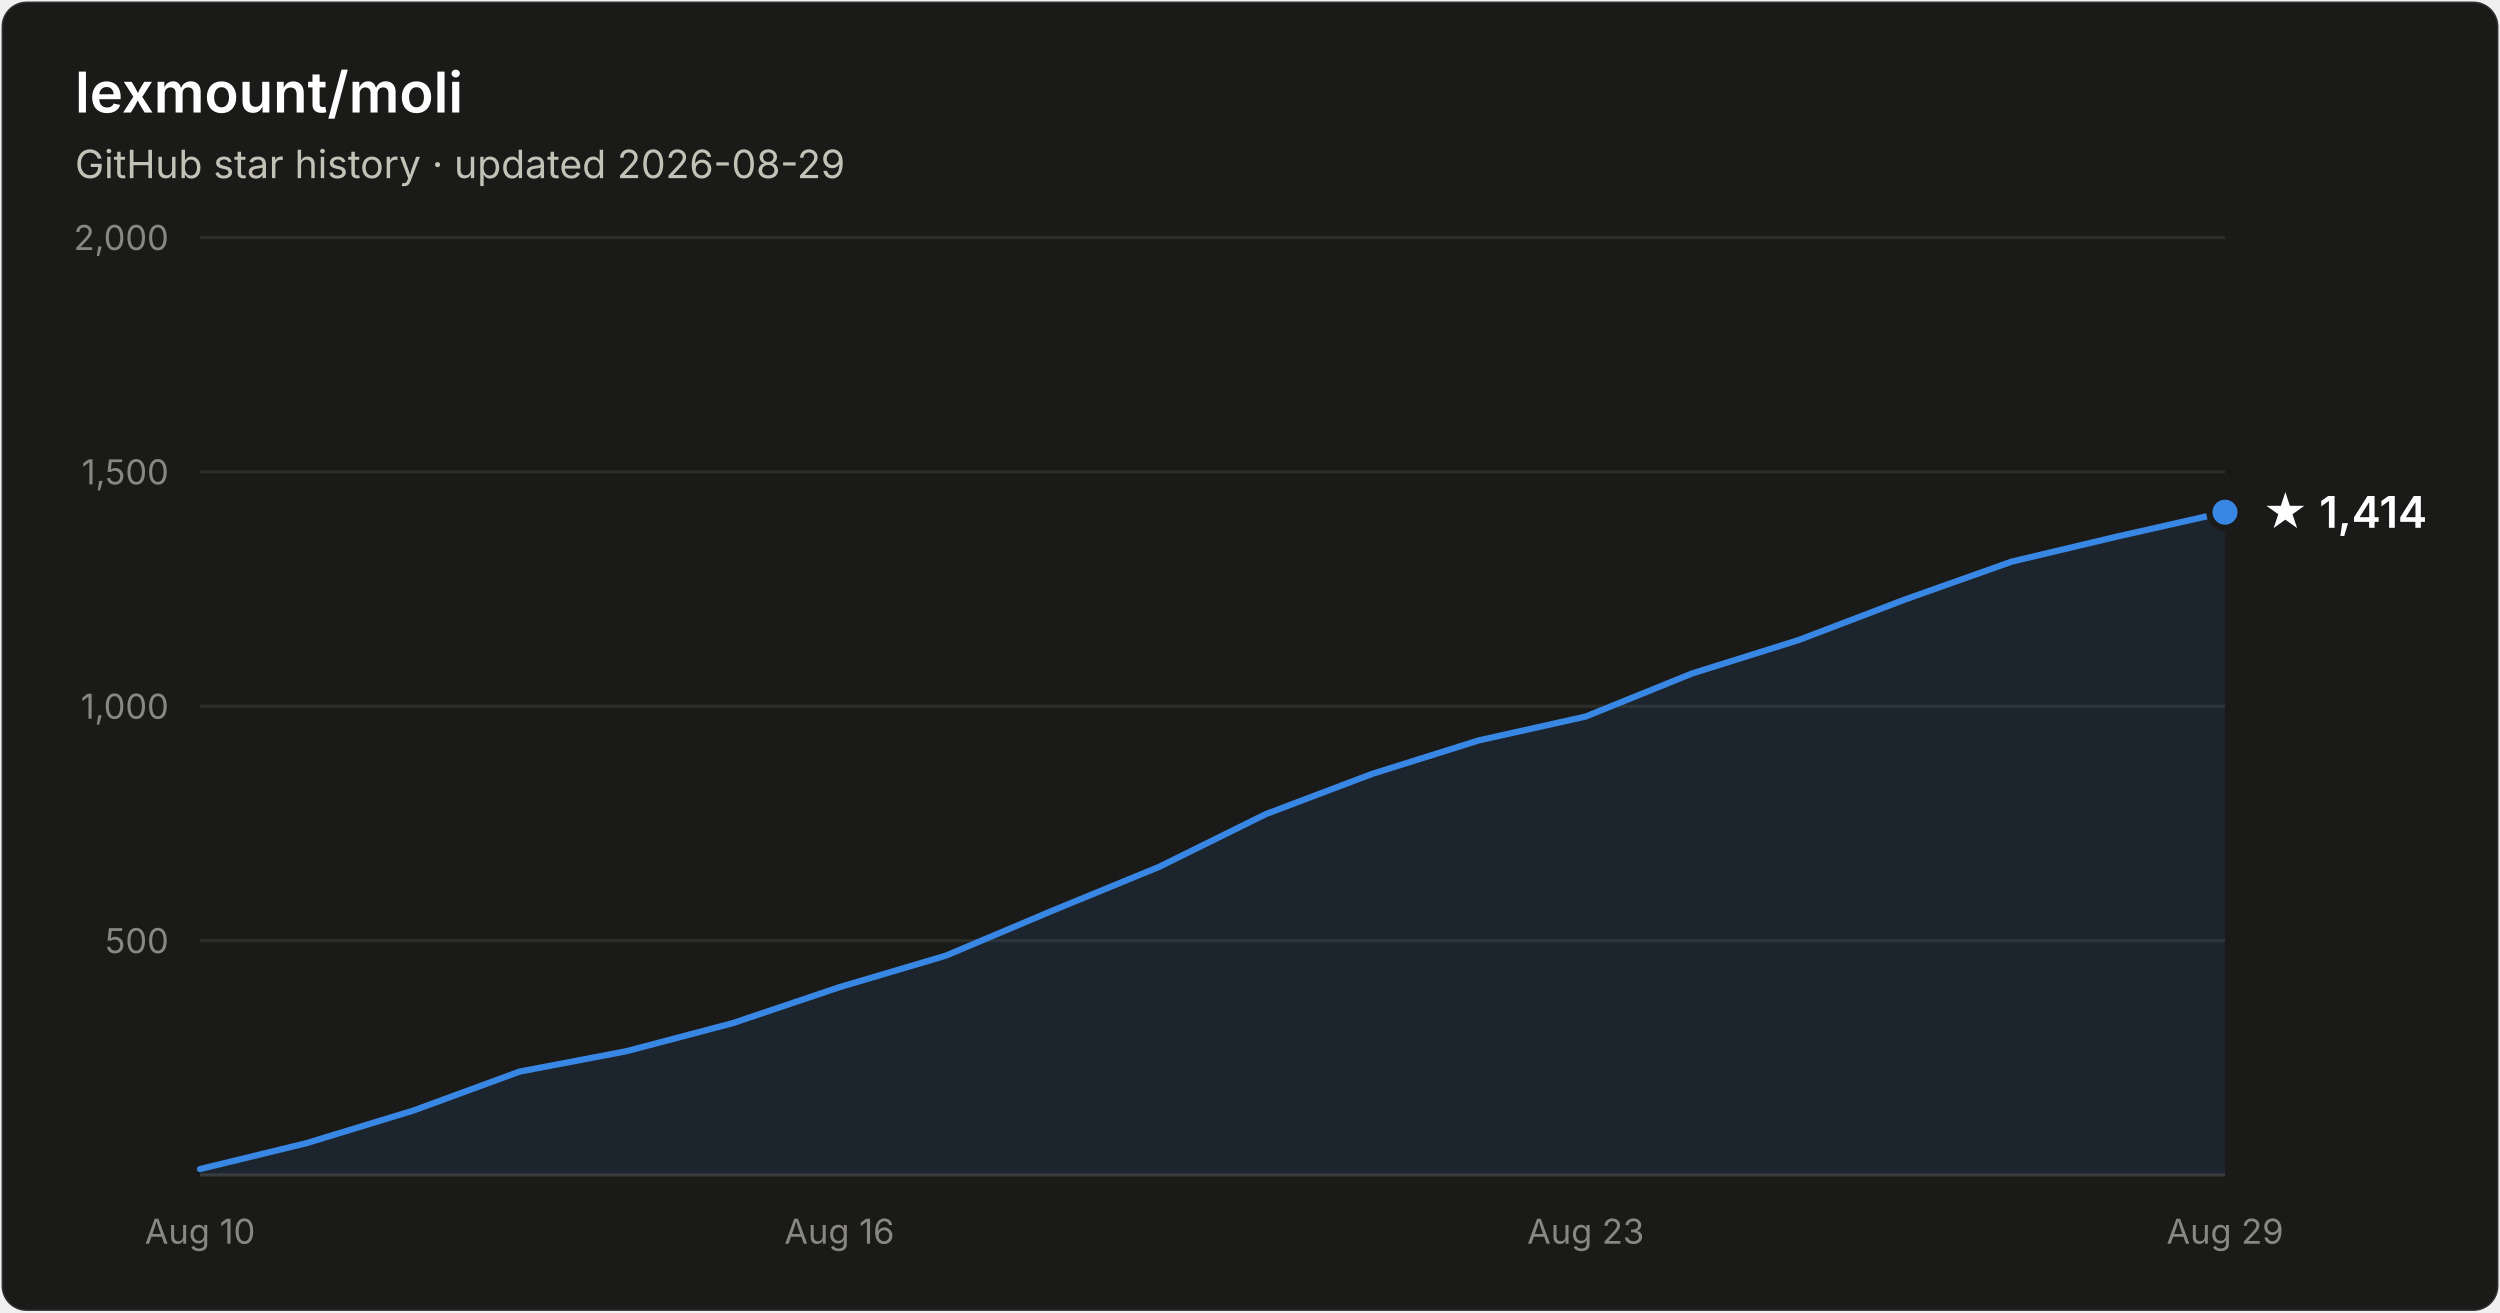
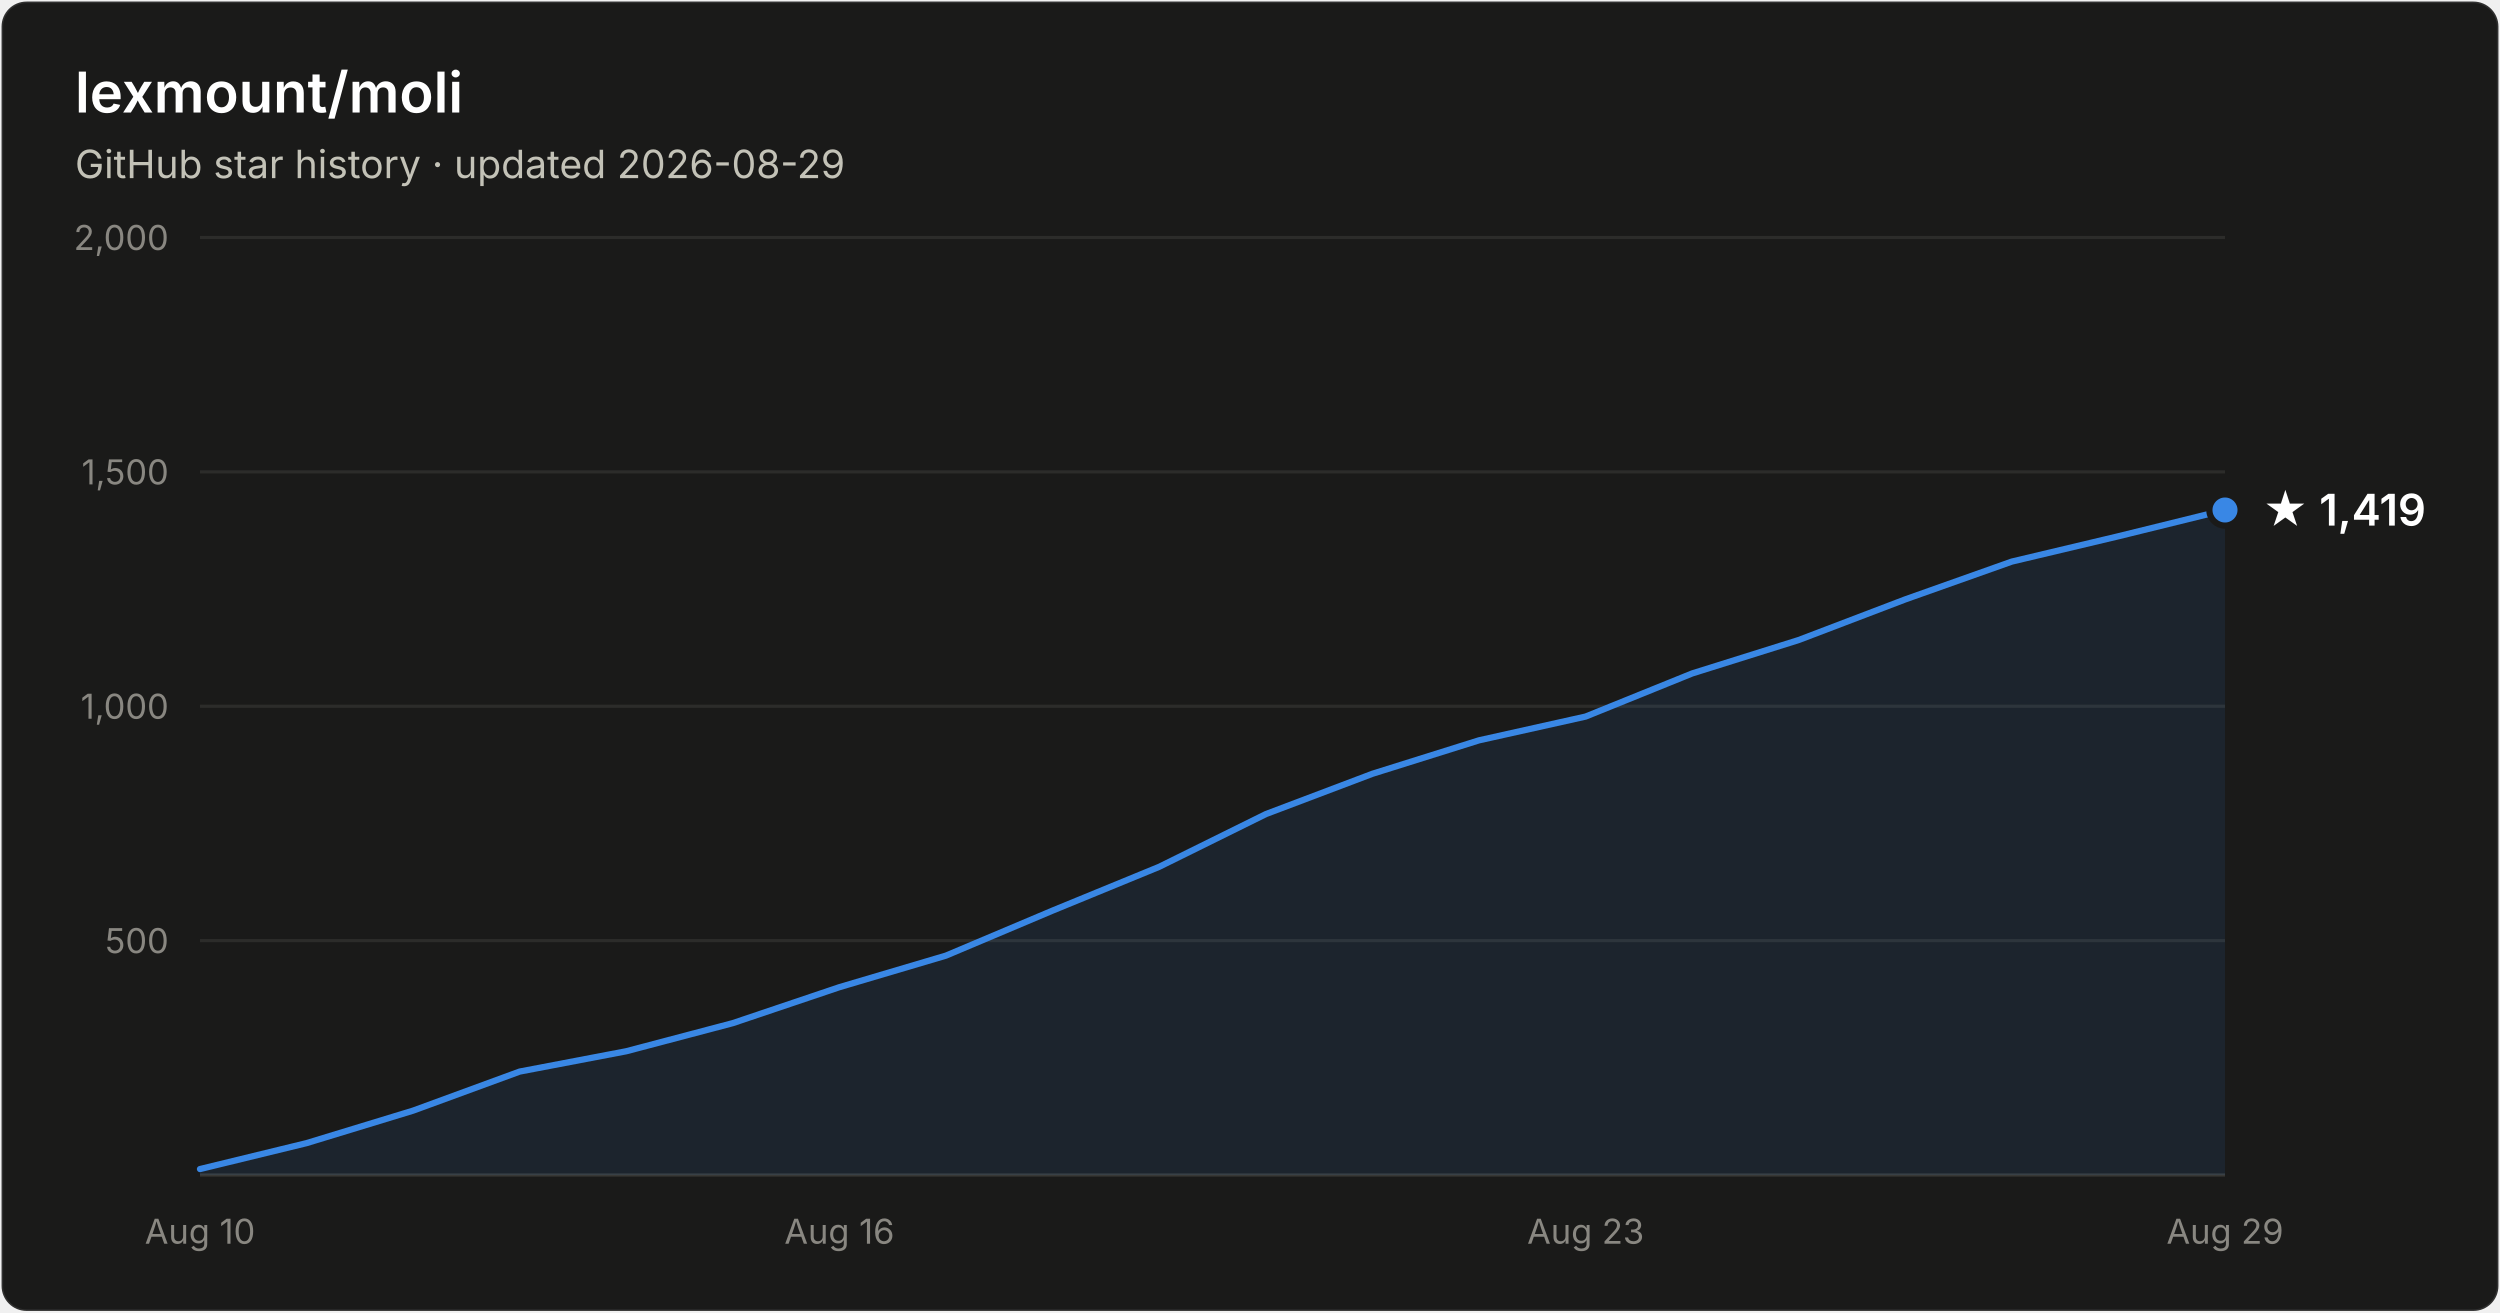
- <svg xmlns="http://www.w3.org/2000/svg" width="800" height="420" viewBox="0 0 800 420" font-family="system-ui, -apple-system, Segoe UI, sans-serif" role="img" aria-label="Star history of lexmount/moli: 1,414 stars as of 2026-08-29">
+ <svg xmlns="http://www.w3.org/2000/svg" width="800" height="420" viewBox="0 0 800 420" font-family="system-ui, -apple-system, Segoe UI, sans-serif" role="img" aria-label="Star history of lexmount/moli: 1,419 stars as of 2026-08-29">
  <rect x="0.5" y="0.5" width="799" height="419" rx="8" fill="#1a1a19" stroke="rgba(255,255,255,0.10)" />
  <text x="24" y="36" fill="#ffffff" font-size="18" font-weight="600">lexmount/moli</text>
  <text x="24" y="57" fill="#c3c2b7" font-size="12.5">GitHub star history · updated 2026-08-29</text>
  <line x1="64" y1="301.0" x2="712" y2="301.0" stroke="#2c2c2a" stroke-width="1" />
  <text x="54" y="305.0" text-anchor="end" fill="#898781" font-size="11" style="font-variant-numeric:tabular-nums">500</text>
  <line x1="64" y1="226.0" x2="712" y2="226.0" stroke="#2c2c2a" stroke-width="1" />
  <text x="54" y="230.0" text-anchor="end" fill="#898781" font-size="11" style="font-variant-numeric:tabular-nums">1,000</text>
  <line x1="64" y1="151.0" x2="712" y2="151.0" stroke="#2c2c2a" stroke-width="1" />
  <text x="54" y="155.0" text-anchor="end" fill="#898781" font-size="11" style="font-variant-numeric:tabular-nums">1,500</text>
  <line x1="64" y1="76.0" x2="712" y2="76.0" stroke="#2c2c2a" stroke-width="1" />
  <text x="54" y="80.0" text-anchor="end" fill="#898781" font-size="11" style="font-variant-numeric:tabular-nums">2,000</text>
  <line x1="64" y1="376" x2="712" y2="376" stroke="#383835" stroke-width="1" />
  <text x="64.0" y="398" text-anchor="middle" fill="#898781" font-size="11" style="font-variant-numeric:tabular-nums">Aug 10</text>
  <text x="268.6" y="398" text-anchor="middle" fill="#898781" font-size="11" style="font-variant-numeric:tabular-nums">Aug 16</text>
  <text x="507.4" y="398" text-anchor="middle" fill="#898781" font-size="11" style="font-variant-numeric:tabular-nums">Aug 23</text>
  <text x="712.0" y="398" text-anchor="middle" fill="#898781" font-size="11" style="font-variant-numeric:tabular-nums">Aug 29</text>
-   <path d="M64.0 374.1 L98.1 365.8 L132.2 355.4 L166.3 342.9 L200.4 336.4 L234.5 327.4 L268.6 315.9 L302.7 305.8 L336.8 291.4 L370.9 277.4 L405.1 260.5 L439.2 247.6 L473.3 236.9 L507.4 229.3 L541.5 215.5 L575.6 204.8 L609.7 191.8 L643.8 179.7 L677.9 171.6 L712.0 163.9 L712.0 376 L64.0 376 Z" fill="#3987e5" fill-opacity="0.1" />
-   <path d="M64.0 374.1 L98.1 365.8 L132.2 355.4 L166.3 342.9 L200.4 336.4 L234.5 327.4 L268.6 315.9 L302.7 305.8 L336.8 291.4 L370.9 277.4 L405.1 260.5 L439.2 247.6 L473.3 236.9 L507.4 229.3 L541.5 215.5 L575.6 204.8 L609.7 191.8 L643.8 179.7 L677.9 171.6 L712.0 163.9" fill="none" stroke="#3987e5" stroke-width="2" stroke-linejoin="round" stroke-linecap="round" />
-   <circle cx="712.0" cy="163.9" r="5" fill="#3987e5" stroke="#1a1a19" stroke-width="2" />
-   <text x="724.0" y="168.9" fill="#ffffff" font-size="14" font-weight="600">★ 1,414</text>
+   <path d="M64.0 374.1 L98.1 365.8 L132.2 355.4 L166.3 342.9 L200.4 336.4 L234.5 327.4 L268.6 315.9 L302.7 305.8 L336.8 291.4 L370.9 277.4 L405.1 260.5 L439.2 247.6 L473.3 236.9 L507.4 229.3 L541.5 215.5 L575.6 204.8 L609.7 191.8 L643.8 179.7 L677.9 171.6 L712.0 163.2 L712.0 376 L64.0 376 Z" fill="#3987e5" fill-opacity="0.1" />
+   <path d="M64.0 374.1 L98.1 365.8 L132.2 355.4 L166.3 342.9 L200.4 336.4 L234.5 327.4 L268.6 315.9 L302.7 305.8 L336.8 291.4 L370.9 277.4 L405.1 260.5 L439.2 247.6 L473.3 236.9 L507.4 229.3 L541.5 215.5 L575.6 204.8 L609.7 191.8 L643.8 179.7 L677.9 171.6 L712.0 163.2" fill="none" stroke="#3987e5" stroke-width="2" stroke-linejoin="round" stroke-linecap="round" />
+   <circle cx="712.0" cy="163.2" r="5" fill="#3987e5" stroke="#1a1a19" stroke-width="2" />
+   <text x="724.0" y="168.2" fill="#ffffff" font-size="14" font-weight="600">★ 1,419</text>
</svg>
